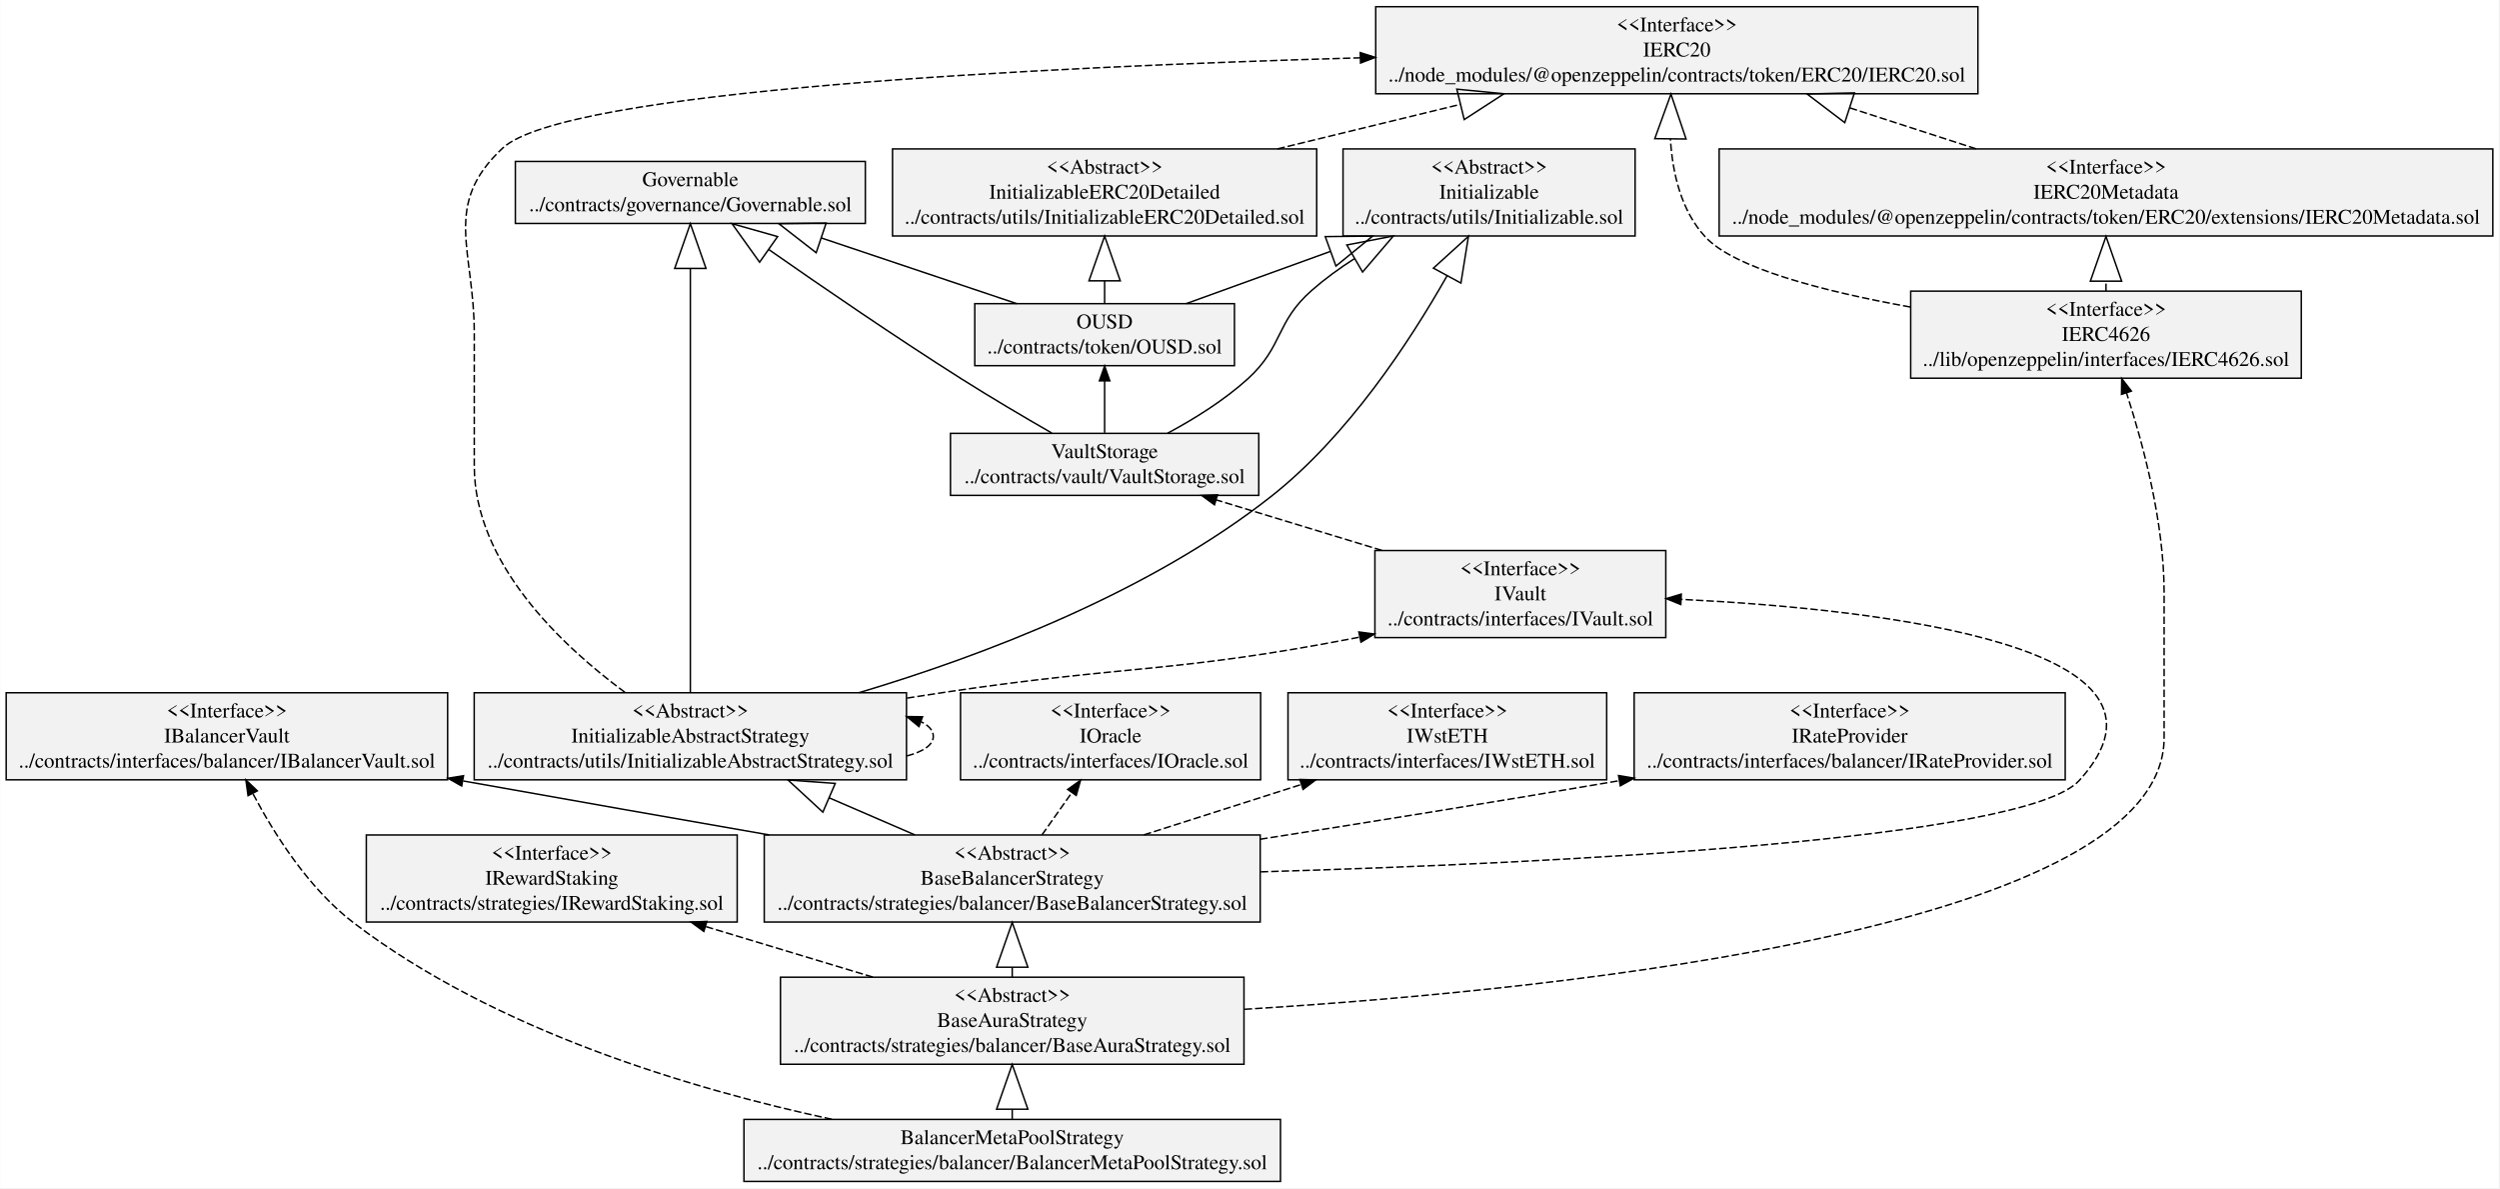
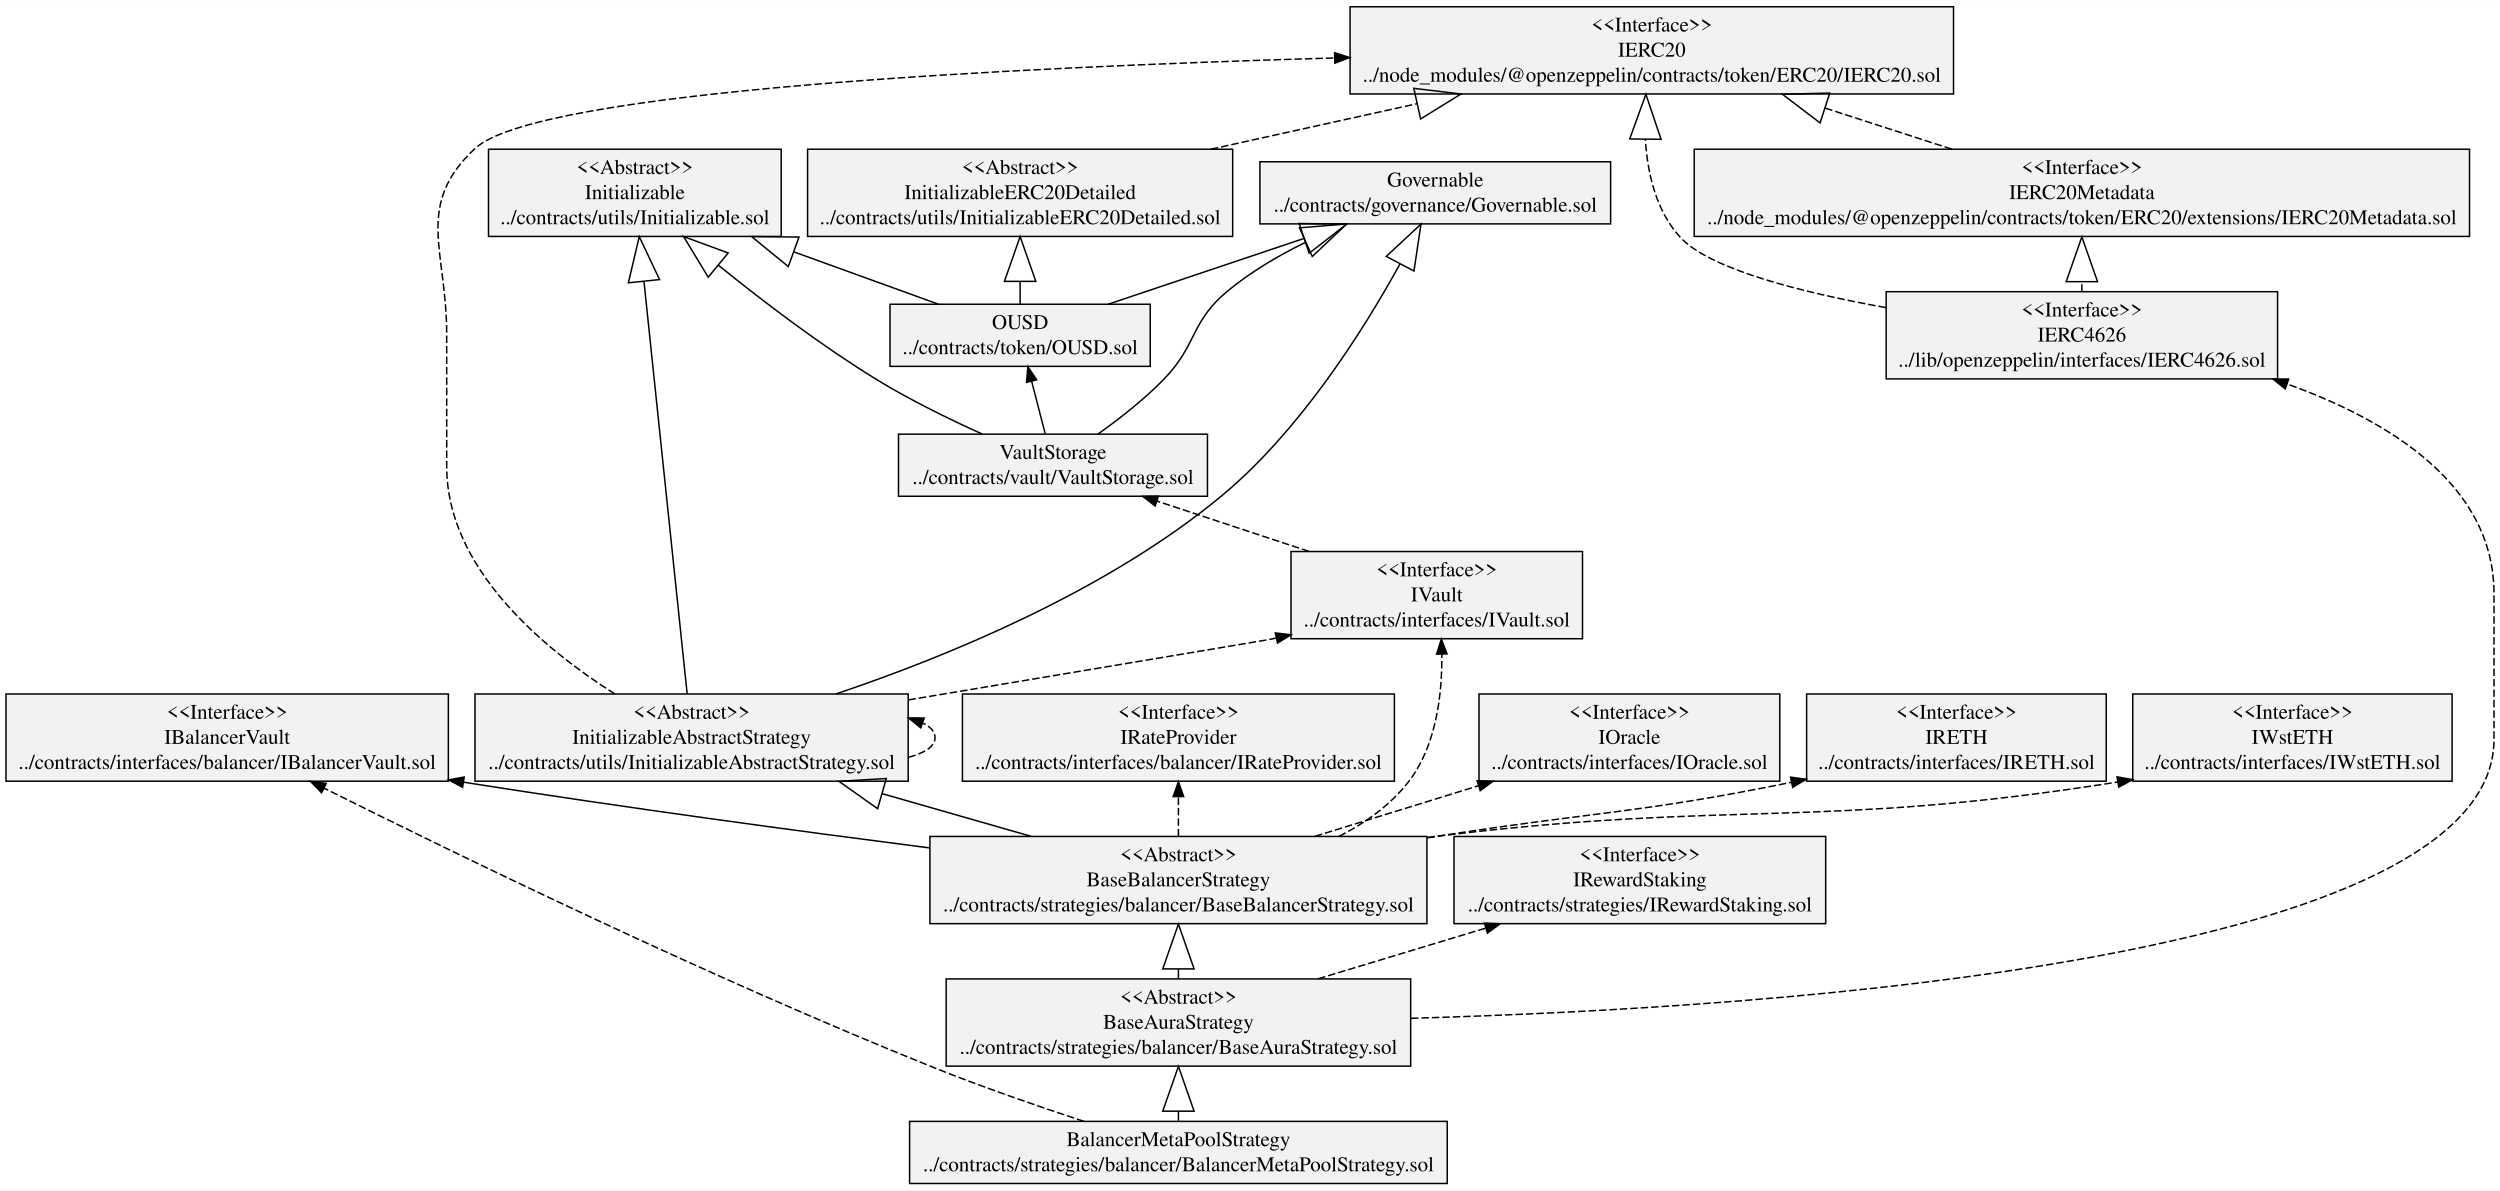
- <svg xmlns="http://www.w3.org/2000/svg" width="1677pt" height="797pt" viewBox="0.00 0.00 1676.72 797.00">
+ <svg xmlns="http://www.w3.org/2000/svg" width="1674pt" height="797pt" viewBox="0.00 0.00 1674.13 797.00">
  <g id="graph0" class="graph" transform="scale(1 1) rotate(0) translate(4 793)">
-     <polygon fill="white" stroke="transparent" points="-4,4 -4,-793 1672.72,-793 1672.72,4 -4,4" />
+     <polygon fill="white" stroke="transparent" points="-4,4 -4,-793 1670.13,-793 1670.13,4 -4,4" />
    <g id="node1" class="node">
-       <polygon fill="#f2f2f2" stroke="black" points="341.7,-643.1 341.7,-684.7 576.56,-684.7 576.56,-643.1 341.7,-643.1" />
-       <text text-anchor="middle" x="459.13" y="-668.1" font-family="Times,serif" font-size="14.00">Governable</text>
-       <text text-anchor="middle" x="459.13" y="-651.3" font-family="Times,serif" font-size="14.00">../contracts/governance/Governable.sol</text>
+       <polygon fill="#f2f2f2" stroke="black" points="839.7,-643.1 839.7,-684.7 1074.56,-684.7 1074.56,-643.1 839.7,-643.1" />
+       <text text-anchor="middle" x="957.13" y="-668.1" font-family="Times,serif" font-size="14.00">Governable</text>
+       <text text-anchor="middle" x="957.13" y="-651.3" font-family="Times,serif" font-size="14.00">../contracts/governance/Governable.sol</text>
    </g>
    <g id="node2" class="node">
-       <polygon fill="#f2f2f2" stroke="black" points="640.42,-269.9 640.42,-328.3 841.83,-328.3 841.83,-269.9 640.42,-269.9" />
-       <text text-anchor="middle" x="741.13" y="-311.7" font-family="Times,serif" font-size="14.00">&lt;&lt;Interface&gt;&gt;</text>
-       <text text-anchor="middle" x="741.13" y="-294.9" font-family="Times,serif" font-size="14.00">IOracle</text>
-       <text text-anchor="middle" x="741.13" y="-278.1" font-family="Times,serif" font-size="14.00">../contracts/interfaces/IOracle.sol</text>
+       <polygon fill="#f2f2f2" stroke="black" points="986.42,-269.9 986.42,-328.3 1187.83,-328.3 1187.83,-269.9 986.42,-269.9" />
+       <text text-anchor="middle" x="1087.13" y="-311.7" font-family="Times,serif" font-size="14.00">&lt;&lt;Interface&gt;&gt;</text>
+       <text text-anchor="middle" x="1087.13" y="-294.9" font-family="Times,serif" font-size="14.00">IOracle</text>
+       <text text-anchor="middle" x="1087.13" y="-278.1" font-family="Times,serif" font-size="14.00">../contracts/interfaces/IOracle.sol</text>
    </g>
    <g id="node3" class="node">
-       <polygon fill="#f2f2f2" stroke="black" points="918.52,-365.3 918.52,-423.7 1113.73,-423.7 1113.73,-365.3 918.52,-365.3" />
-       <text text-anchor="middle" x="1016.13" y="-407.1" font-family="Times,serif" font-size="14.00">&lt;&lt;Interface&gt;&gt;</text>
-       <text text-anchor="middle" x="1016.13" y="-390.3" font-family="Times,serif" font-size="14.00">IVault</text>
-       <text text-anchor="middle" x="1016.13" y="-373.5" font-family="Times,serif" font-size="14.00">../contracts/interfaces/IVault.sol</text>
-     </g>
-     <g id="node15" class="node">
-       <polygon fill="#f2f2f2" stroke="black" points="633.68,-460.7 633.68,-502.3 840.58,-502.3 840.58,-460.7 633.68,-460.7" />
-       <text text-anchor="middle" x="737.13" y="-485.7" font-family="Times,serif" font-size="14.00">VaultStorage</text>
-       <text text-anchor="middle" x="737.13" y="-468.9" font-family="Times,serif" font-size="14.00">../contracts/vault/VaultStorage.sol</text>
+       <polygon fill="#f2f2f2" stroke="black" points="1205.8,-269.9 1205.8,-328.3 1406.46,-328.3 1406.46,-269.9 1205.8,-269.9" />
+       <text text-anchor="middle" x="1306.13" y="-311.7" font-family="Times,serif" font-size="14.00">&lt;&lt;Interface&gt;&gt;</text>
+       <text text-anchor="middle" x="1306.13" y="-294.9" font-family="Times,serif" font-size="14.00">IRETH</text>
+       <text text-anchor="middle" x="1306.13" y="-278.1" font-family="Times,serif" font-size="14.00">../contracts/interfaces/IRETH.sol</text>
+     </g>
+     <g id="node4" class="node">
+       <polygon fill="#f2f2f2" stroke="black" points="860.52,-365.3 860.52,-423.7 1055.73,-423.7 1055.73,-365.3 860.52,-365.3" />
+       <text text-anchor="middle" x="958.13" y="-407.1" font-family="Times,serif" font-size="14.00">&lt;&lt;Interface&gt;&gt;</text>
+       <text text-anchor="middle" x="958.13" y="-390.3" font-family="Times,serif" font-size="14.00">IVault</text>
+       <text text-anchor="middle" x="958.13" y="-373.5" font-family="Times,serif" font-size="14.00">../contracts/interfaces/IVault.sol</text>
+     </g>
+     <g id="node16" class="node">
+       <polygon fill="#f2f2f2" stroke="black" points="597.68,-460.7 597.68,-502.3 804.58,-502.3 804.58,-460.7 597.68,-460.7" />
+       <text text-anchor="middle" x="701.13" y="-485.7" font-family="Times,serif" font-size="14.00">VaultStorage</text>
+       <text text-anchor="middle" x="701.13" y="-468.9" font-family="Times,serif" font-size="14.00">../contracts/vault/VaultStorage.sol</text>
    </g>
    <g id="edge1" class="edge">
-       <path fill="none" stroke="black" stroke-dasharray="5,2" d="M923.22,-423.8C887.15,-434.79 846.39,-447.21 812.23,-457.62" />
-       <polygon fill="black" stroke="black" points="810.86,-454.38 802.31,-460.64 812.9,-461.07 810.86,-454.38" />
-     </g>
-     <g id="node4" class="node">
-       <polygon fill="#f2f2f2" stroke="black" points="860.19,-269.9 860.19,-328.3 1074.06,-328.3 1074.06,-269.9 860.19,-269.9" />
-       <text text-anchor="middle" x="967.13" y="-311.7" font-family="Times,serif" font-size="14.00">&lt;&lt;Interface&gt;&gt;</text>
-       <text text-anchor="middle" x="967.13" y="-294.9" font-family="Times,serif" font-size="14.00">IWstETH</text>
-       <text text-anchor="middle" x="967.13" y="-278.1" font-family="Times,serif" font-size="14.00">../contracts/interfaces/IWstETH.sol</text>
+       <path fill="none" stroke="black" stroke-dasharray="5,2" d="M872.55,-423.8C839.47,-434.75 802.1,-447.11 770.71,-457.49" />
+       <polygon fill="black" stroke="black" points="769.57,-454.18 761.17,-460.64 771.77,-460.82 769.57,-454.18" />
    </g>
    <g id="node5" class="node">
+       <polygon fill="#f2f2f2" stroke="black" points="1424.19,-269.9 1424.19,-328.3 1638.06,-328.3 1638.06,-269.9 1424.19,-269.9" />
+       <text text-anchor="middle" x="1531.13" y="-311.7" font-family="Times,serif" font-size="14.00">&lt;&lt;Interface&gt;&gt;</text>
+       <text text-anchor="middle" x="1531.13" y="-294.9" font-family="Times,serif" font-size="14.00">IWstETH</text>
+       <text text-anchor="middle" x="1531.13" y="-278.1" font-family="Times,serif" font-size="14.00">../contracts/interfaces/IWstETH.sol</text>
+     </g>
+     <g id="node6" class="node">
      <polygon fill="#f2f2f2" stroke="black" points="0,-269.9 0,-328.3 296.25,-328.3 296.25,-269.9 0,-269.9" />
      <text text-anchor="middle" x="148.13" y="-311.7" font-family="Times,serif" font-size="14.00">&lt;&lt;Interface&gt;&gt;</text>
      <text text-anchor="middle" x="148.13" y="-294.9" font-family="Times,serif" font-size="14.00">IBalancerVault</text>
      <text text-anchor="middle" x="148.13" y="-278.1" font-family="Times,serif" font-size="14.00">../contracts/interfaces/balancer/IBalancerVault.sol</text>
    </g>
-     <g id="node6" class="node">
-       <polygon fill="#f2f2f2" stroke="black" points="1092.49,-269.9 1092.49,-328.3 1381.76,-328.3 1381.76,-269.9 1092.49,-269.9" />
-       <text text-anchor="middle" x="1237.13" y="-311.7" font-family="Times,serif" font-size="14.00">&lt;&lt;Interface&gt;&gt;</text>
-       <text text-anchor="middle" x="1237.13" y="-294.9" font-family="Times,serif" font-size="14.00">IRateProvider</text>
-       <text text-anchor="middle" x="1237.13" y="-278.1" font-family="Times,serif" font-size="14.00">../contracts/interfaces/balancer/IRateProvider.sol</text>
-     </g>
    <g id="node7" class="node">
-       <polygon fill="#f2f2f2" stroke="black" points="241.68,-174.5 241.68,-232.9 490.57,-232.9 490.57,-174.5 241.68,-174.5" />
-       <text text-anchor="middle" x="366.13" y="-216.3" font-family="Times,serif" font-size="14.00">&lt;&lt;Interface&gt;&gt;</text>
-       <text text-anchor="middle" x="366.13" y="-199.5" font-family="Times,serif" font-size="14.00">IRewardStaking</text>
-       <text text-anchor="middle" x="366.13" y="-182.7" font-family="Times,serif" font-size="14.00">../contracts/strategies/IRewardStaking.sol</text>
+       <polygon fill="#f2f2f2" stroke="black" points="640.49,-269.9 640.49,-328.3 929.76,-328.3 929.76,-269.9 640.49,-269.9" />
+       <text text-anchor="middle" x="785.13" y="-311.7" font-family="Times,serif" font-size="14.00">&lt;&lt;Interface&gt;&gt;</text>
+       <text text-anchor="middle" x="785.13" y="-294.9" font-family="Times,serif" font-size="14.00">IRateProvider</text>
+       <text text-anchor="middle" x="785.13" y="-278.1" font-family="Times,serif" font-size="14.00">../contracts/interfaces/balancer/IRateProvider.sol</text>
    </g>
    <g id="node8" class="node">
-       <polygon fill="#f2f2f2" stroke="black" points="495.1,-0.5 495.1,-42.1 855.15,-42.1 855.15,-0.5 495.1,-0.5" />
-       <text text-anchor="middle" x="675.13" y="-25.5" font-family="Times,serif" font-size="14.00">BalancerMetaPoolStrategy</text>
-       <text text-anchor="middle" x="675.13" y="-8.7" font-family="Times,serif" font-size="14.00">../contracts/strategies/balancer/BalancerMetaPoolStrategy.sol</text>
+       <polygon fill="#f2f2f2" stroke="black" points="969.68,-174.5 969.68,-232.9 1218.57,-232.9 1218.57,-174.5 969.68,-174.5" />
+       <text text-anchor="middle" x="1094.13" y="-216.3" font-family="Times,serif" font-size="14.00">&lt;&lt;Interface&gt;&gt;</text>
+       <text text-anchor="middle" x="1094.13" y="-199.5" font-family="Times,serif" font-size="14.00">IRewardStaking</text>
+       <text text-anchor="middle" x="1094.13" y="-182.7" font-family="Times,serif" font-size="14.00">../contracts/strategies/IRewardStaking.sol</text>
+     </g>
+     <g id="node9" class="node">
+       <polygon fill="#f2f2f2" stroke="black" points="605.1,-0.5 605.1,-42.1 965.15,-42.1 965.15,-0.5 605.1,-0.5" />
+       <text text-anchor="middle" x="785.13" y="-25.5" font-family="Times,serif" font-size="14.00">BalancerMetaPoolStrategy</text>
+       <text text-anchor="middle" x="785.13" y="-8.7" font-family="Times,serif" font-size="14.00">../contracts/strategies/balancer/BalancerMetaPoolStrategy.sol</text>
    </g>
    <g id="edge3" class="edge">
-       <path fill="none" stroke="black" stroke-dasharray="5,2" d="M554.09,-42.19C459.21,-62.57 327.84,-101.86 233.13,-174 203.17,-196.82 179.99,-233.31 165.46,-260.82" />
-       <polygon fill="black" stroke="black" points="162.32,-259.28 160.87,-269.78 168.55,-262.48 162.32,-259.28" />
-     </g>
-     <g id="node9" class="node">
-       <polygon fill="#f2f2f2" stroke="black" points="519.6,-79.1 519.6,-137.5 830.66,-137.5 830.66,-79.1 519.6,-79.1" />
-       <text text-anchor="middle" x="675.13" y="-120.9" font-family="Times,serif" font-size="14.00">&lt;&lt;Abstract&gt;&gt;</text>
-       <text text-anchor="middle" x="675.13" y="-104.1" font-family="Times,serif" font-size="14.00">BaseAuraStrategy</text>
-       <text text-anchor="middle" x="675.13" y="-87.3" font-family="Times,serif" font-size="14.00">../contracts/strategies/balancer/BaseAuraStrategy.sol</text>
+       <path fill="none" stroke="black" stroke-dasharray="5,2" d="M721.87,-42.13C690.91,-52.28 653.27,-65.28 620.13,-78.6 471.77,-138.21 303.03,-220.27 212.94,-265.27" />
+       <polygon fill="black" stroke="black" points="211.32,-262.17 203.94,-269.78 214.45,-268.43 211.32,-262.17" />
+     </g>
+     <g id="node10" class="node">
+       <polygon fill="#f2f2f2" stroke="black" points="629.6,-79.1 629.6,-137.5 940.66,-137.5 940.66,-79.1 629.6,-79.1" />
+       <text text-anchor="middle" x="785.13" y="-120.9" font-family="Times,serif" font-size="14.00">&lt;&lt;Abstract&gt;&gt;</text>
+       <text text-anchor="middle" x="785.13" y="-104.1" font-family="Times,serif" font-size="14.00">BaseAuraStrategy</text>
+       <text text-anchor="middle" x="785.13" y="-87.3" font-family="Times,serif" font-size="14.00">../contracts/strategies/balancer/BaseAuraStrategy.sol</text>
    </g>
    <g id="edge2" class="edge">
-       <path fill="none" stroke="black" d="M675.13,-42.44C675.13,-44.49 675.13,-46.63 675.13,-48.83" />
-       <polygon fill="none" stroke="black" points="664.63,-48.94 675.13,-78.94 685.63,-48.94 664.63,-48.94" />
+       <path fill="none" stroke="black" d="M785.13,-42.44C785.13,-44.49 785.13,-46.63 785.13,-48.83" />
+       <polygon fill="none" stroke="black" points="774.63,-48.94 785.13,-78.94 795.63,-48.94 774.63,-48.94" />
    </g>
    <g id="edge6" class="edge">
-       <path fill="none" stroke="black" stroke-dasharray="5,2" d="M581.58,-137.58C546.11,-148.3 505.54,-160.56 469.25,-171.53" />
-       <polygon fill="black" stroke="black" points="468.18,-168.2 459.62,-174.44 470.21,-174.9 468.18,-168.2" />
-     </g>
-     <g id="node10" class="node">
-       <polygon fill="#f2f2f2" stroke="black" points="508.72,-174.5 508.72,-232.9 841.54,-232.9 841.54,-174.5 508.72,-174.5" />
-       <text text-anchor="middle" x="675.13" y="-216.3" font-family="Times,serif" font-size="14.00">&lt;&lt;Abstract&gt;&gt;</text>
-       <text text-anchor="middle" x="675.13" y="-199.5" font-family="Times,serif" font-size="14.00">BaseBalancerStrategy</text>
-       <text text-anchor="middle" x="675.13" y="-182.7" font-family="Times,serif" font-size="14.00">../contracts/strategies/balancer/BaseBalancerStrategy.sol</text>
+       <path fill="none" stroke="black" stroke-dasharray="5,2" d="M878.68,-137.58C914.14,-148.3 954.71,-160.56 991.01,-171.53" />
+       <polygon fill="black" stroke="black" points="990.04,-174.9 1000.63,-174.44 992.07,-168.2 990.04,-174.9" />
+     </g>
+     <g id="node11" class="node">
+       <polygon fill="#f2f2f2" stroke="black" points="618.72,-174.5 618.72,-232.9 951.54,-232.9 951.54,-174.5 618.72,-174.5" />
+       <text text-anchor="middle" x="785.13" y="-216.3" font-family="Times,serif" font-size="14.00">&lt;&lt;Abstract&gt;&gt;</text>
+       <text text-anchor="middle" x="785.13" y="-199.5" font-family="Times,serif" font-size="14.00">BaseBalancerStrategy</text>
+       <text text-anchor="middle" x="785.13" y="-182.7" font-family="Times,serif" font-size="14.00">../contracts/strategies/balancer/BaseBalancerStrategy.sol</text>
    </g>
    <g id="edge4" class="edge">
-       <path fill="none" stroke="black" d="M675.13,-137.58C675.13,-139.66 675.13,-141.8 675.13,-143.98" />
-       <polygon fill="none" stroke="black" points="664.63,-144.2 675.13,-174.2 685.63,-144.2 664.63,-144.2" />
-     </g>
-     <g id="node16" class="node">
-       <polygon fill="#f2f2f2" stroke="black" points="1278.07,-539.3 1278.07,-597.7 1540.18,-597.7 1540.18,-539.3 1278.07,-539.3" />
-       <text text-anchor="middle" x="1409.13" y="-581.1" font-family="Times,serif" font-size="14.00">&lt;&lt;Interface&gt;&gt;</text>
-       <text text-anchor="middle" x="1409.13" y="-564.3" font-family="Times,serif" font-size="14.00">IERC4626</text>
-       <text text-anchor="middle" x="1409.13" y="-547.5" font-family="Times,serif" font-size="14.00">../lib/openzeppelin/interfaces/IERC4626.sol</text>
+       <path fill="none" stroke="black" d="M785.13,-137.58C785.13,-139.66 785.13,-141.8 785.13,-143.98" />
+       <polygon fill="none" stroke="black" points="774.63,-144.2 785.13,-174.2 795.63,-144.2 774.63,-144.2" />
+     </g>
+     <g id="node17" class="node">
+       <polygon fill="#f2f2f2" stroke="black" points="1259.07,-539.3 1259.07,-597.7 1521.18,-597.7 1521.18,-539.3 1259.07,-539.3" />
+       <text text-anchor="middle" x="1390.13" y="-581.1" font-family="Times,serif" font-size="14.00">&lt;&lt;Interface&gt;&gt;</text>
+       <text text-anchor="middle" x="1390.13" y="-564.3" font-family="Times,serif" font-size="14.00">IERC4626</text>
+       <text text-anchor="middle" x="1390.13" y="-547.5" font-family="Times,serif" font-size="14.00">../lib/openzeppelin/interfaces/IERC4626.sol</text>
    </g>
    <g id="edge5" class="edge">
-       <path fill="none" stroke="black" stroke-dasharray="5,2" d="M831.09,-115.97C1056.89,-129.94 1448.13,-172.3 1448.13,-298.1 1448.13,-298.1 1448.13,-298.1 1448.13,-395.5 1448.13,-442.46 1434.13,-494.88 1422.91,-529.37" />
-       <polygon fill="black" stroke="black" points="1419.53,-528.44 1419.68,-539.04 1426.17,-530.66 1419.53,-528.44" />
+       <path fill="none" stroke="black" stroke-dasharray="5,2" d="M940.86,-111.13C1193.84,-118.36 1666.13,-151.5 1666.13,-298.1 1666.13,-298.1 1666.13,-298.1 1666.13,-395.5 1666.13,-467.89 1596.89,-510.92 1527.77,-535.83" />
+       <polygon fill="black" stroke="black" points="1526.32,-532.63 1518.03,-539.23 1528.62,-539.24 1526.32,-532.63" />
+     </g>
+     <g id="edge11" class="edge">
+       <path fill="none" stroke="black" stroke-dasharray="5,2" d="M876.56,-232.98C911.07,-243.65 950.53,-255.85 985.89,-266.79" />
+       <polygon fill="black" stroke="black" points="985.16,-270.23 995.75,-269.84 987.23,-263.54 985.16,-270.23" />
+     </g>
+     <g id="edge12" class="edge">
+       <path fill="none" stroke="black" stroke-dasharray="5,2" d="M951.87,-231.94C954.98,-232.43 958.07,-232.92 961.13,-233.4 1062.76,-249.44 1091.51,-247.97 1195.58,-269.15" />
+       <polygon fill="black" stroke="black" points="1195.05,-272.62 1205.55,-271.2 1196.46,-265.76 1195.05,-272.62" />
    </g>
    <g id="edge10" class="edge">
-       <path fill="none" stroke="black" stroke-dasharray="5,2" d="M695.11,-232.98C701.38,-241.86 708.4,-251.79 715.04,-261.18" />
-       <polygon fill="black" stroke="black" points="712.36,-263.45 720.99,-269.6 718.07,-259.41 712.36,-263.45" />
+       <path fill="none" stroke="black" stroke-dasharray="5,2" d="M892.68,-232.97C910.45,-242 927,-253.85 939.13,-269.4 957.89,-293.45 961.81,-328.28 961.52,-354.93" />
+       <polygon fill="black" stroke="black" points="958.02,-354.96 961.2,-365.06 965.01,-355.18 958.02,-354.96" />
+     </g>
+     <g id="edge13" class="edge">
+       <path fill="none" stroke="black" stroke-dasharray="5,2" d="M951.83,-232.24C954.95,-232.64 958.05,-233.03 961.13,-233.4 1158.83,-257.32 1213.57,-237.64 1414.15,-269.35" />
+       <polygon fill="black" stroke="black" points="1413.7,-272.82 1424.13,-270.95 1414.81,-265.91 1413.7,-272.82" />
+     </g>
+     <g id="edge8" class="edge">
+       <path fill="none" stroke="black" d="M618.52,-225.21C528.75,-236.73 415.87,-251.98 306.34,-269.23" />
+       <polygon fill="black" stroke="black" points="305.76,-265.78 296.43,-270.8 306.85,-272.69 305.76,-265.78" />
    </g>
    <g id="edge9" class="edge">
-       <path fill="none" stroke="black" stroke-dasharray="5,2" d="M841.93,-208.16C1041.89,-214.08 1354.79,-229.64 1391.13,-269.4 1473.09,-359.1 1261.94,-384.08 1124.17,-390.96" />
-       <polygon fill="black" stroke="black" points="1123.79,-387.48 1113.97,-391.45 1124.12,-394.47 1123.79,-387.48" />
-     </g>
-     <g id="edge12" class="edge">
-       <path fill="none" stroke="black" stroke-dasharray="5,2" d="M763.53,-232.98C796.9,-243.65 835.05,-255.85 869.24,-266.79" />
-       <polygon fill="black" stroke="black" points="868.18,-270.13 878.77,-269.84 870.31,-263.46 868.18,-270.13" />
-     </g>
-     <g id="edge8" class="edge">
-       <path fill="none" stroke="black" d="M512.07,-232.93C450.49,-243.67 379.54,-256.11 306.74,-269.12" />
-       <polygon fill="black" stroke="black" points="305.68,-265.75 296.45,-270.95 306.91,-272.64 305.68,-265.75" />
-     </g>
-     <g id="edge11" class="edge">
-       <path fill="none" stroke="black" stroke-dasharray="5,2" d="M841.55,-230.05C912.84,-241.17 997.27,-254.68 1082.6,-269.32" />
-       <polygon fill="black" stroke="black" points="1082.02,-272.78 1092.47,-271.02 1083.2,-265.88 1082.02,-272.78" />
-     </g>
-     <g id="node13" class="node">
+       <path fill="none" stroke="black" stroke-dasharray="5,2" d="M785.13,-232.98C785.13,-241.31 785.13,-250.58 785.13,-259.45" />
+       <polygon fill="black" stroke="black" points="781.63,-259.6 785.13,-269.6 788.63,-259.6 781.63,-259.6" />
+     </g>
+     <g id="node14" class="node">
      <polygon fill="#f2f2f2" stroke="black" points="314.08,-269.9 314.08,-328.3 604.17,-328.3 604.17,-269.9 314.08,-269.9" />
      <text text-anchor="middle" x="459.13" y="-311.7" font-family="Times,serif" font-size="14.00">&lt;&lt;Abstract&gt;&gt;</text>
      <text text-anchor="middle" x="459.13" y="-294.9" font-family="Times,serif" font-size="14.00">InitializableAbstractStrategy</text>
      <text text-anchor="middle" x="459.13" y="-278.1" font-family="Times,serif" font-size="14.00">../contracts/utils/InitializableAbstractStrategy.sol</text>
    </g>
    <g id="edge7" class="edge">
-       <path fill="none" stroke="black" d="M609.73,-232.98C591.63,-240.8 571.62,-249.46 552.27,-257.83" />
-       <polygon fill="none" stroke="black" points="548.04,-248.21 524.67,-269.76 556.37,-267.49 548.04,-248.21" />
-     </g>
-     <g id="node11" class="node">
-       <polygon fill="#f2f2f2" stroke="black" points="650,-547.7 650,-589.3 824.26,-589.3 824.26,-547.7 650,-547.7" />
-       <text text-anchor="middle" x="737.13" y="-572.7" font-family="Times,serif" font-size="14.00">OUSD</text>
-       <text text-anchor="middle" x="737.13" y="-555.9" font-family="Times,serif" font-size="14.00">../contracts/token/OUSD.sol</text>
+       <path fill="none" stroke="black" d="M686.43,-232.98C655.06,-241.96 619.92,-252.03 586.81,-261.52" />
+       <polygon fill="none" stroke="black" points="583.72,-251.48 557.77,-269.84 589.5,-271.67 583.72,-251.48" />
+     </g>
+     <g id="node12" class="node">
+       <polygon fill="#f2f2f2" stroke="black" points="592,-547.7 592,-589.3 766.26,-589.3 766.26,-547.7 592,-547.7" />
+       <text text-anchor="middle" x="679.13" y="-572.7" font-family="Times,serif" font-size="14.00">OUSD</text>
+       <text text-anchor="middle" x="679.13" y="-555.9" font-family="Times,serif" font-size="14.00">../contracts/token/OUSD.sol</text>
+     </g>
+     <g id="edge16" class="edge">
+       <path fill="none" stroke="black" d="M738.08,-589.31C776.19,-602.11 826.48,-619.01 869.26,-633.38" />
+       <polygon fill="none" stroke="black" points="865.99,-643.36 897.78,-642.96 872.68,-623.45 865.99,-643.36" />
+     </g>
+     <g id="node13" class="node">
+       <polygon fill="#f2f2f2" stroke="black" points="323.12,-634.7 323.12,-693.1 519.13,-693.1 519.13,-634.7 323.12,-634.7" />
+       <text text-anchor="middle" x="421.13" y="-676.5" font-family="Times,serif" font-size="14.00">&lt;&lt;Abstract&gt;&gt;</text>
+       <text text-anchor="middle" x="421.13" y="-659.7" font-family="Times,serif" font-size="14.00">Initializable</text>
+       <text text-anchor="middle" x="421.13" y="-642.9" font-family="Times,serif" font-size="14.00">../contracts/utils/Initializable.sol</text>
+     </g>
+     <g id="edge14" class="edge">
+       <path fill="none" stroke="black" d="M624.41,-589.31C596.2,-599.52 560.79,-612.34 527.47,-624.4" />
+       <polygon fill="none" stroke="black" points="523.89,-614.53 499.26,-634.62 531.04,-634.28 523.89,-614.53" />
+     </g>
+     <g id="node15" class="node">
+       <polygon fill="#f2f2f2" stroke="black" points="536.8,-634.7 536.8,-693.1 821.46,-693.1 821.46,-634.7 536.8,-634.7" />
+       <text text-anchor="middle" x="679.13" y="-676.5" font-family="Times,serif" font-size="14.00">&lt;&lt;Abstract&gt;&gt;</text>
+       <text text-anchor="middle" x="679.13" y="-659.7" font-family="Times,serif" font-size="14.00">InitializableERC20Detailed</text>
+       <text text-anchor="middle" x="679.13" y="-642.9" font-family="Times,serif" font-size="14.00">../contracts/utils/InitializableERC20Detailed.sol</text>
    </g>
    <g id="edge15" class="edge">
-       <path fill="none" stroke="black" d="M678.17,-589.31C640.06,-602.11 589.77,-619.01 546.99,-633.38" />
-       <polygon fill="none" stroke="black" points="543.57,-623.45 518.48,-642.96 550.26,-643.36 543.57,-623.45" />
-     </g>
-     <g id="node12" class="node">
-       <polygon fill="#f2f2f2" stroke="black" points="897.12,-634.7 897.12,-693.1 1093.13,-693.1 1093.13,-634.7 897.12,-634.7" />
-       <text text-anchor="middle" x="995.13" y="-676.5" font-family="Times,serif" font-size="14.00">&lt;&lt;Abstract&gt;&gt;</text>
-       <text text-anchor="middle" x="995.13" y="-659.7" font-family="Times,serif" font-size="14.00">Initializable</text>
-       <text text-anchor="middle" x="995.13" y="-642.9" font-family="Times,serif" font-size="14.00">../contracts/utils/Initializable.sol</text>
-     </g>
-     <g id="edge13" class="edge">
-       <path fill="none" stroke="black" d="M791.84,-589.31C820.06,-599.52 855.46,-612.34 888.79,-624.4" />
-       <polygon fill="none" stroke="black" points="885.21,-634.28 917,-634.62 892.36,-614.53 885.21,-634.28" />
-     </g>
-     <g id="node14" class="node">
-       <polygon fill="#f2f2f2" stroke="black" points="594.8,-634.7 594.8,-693.1 879.46,-693.1 879.46,-634.7 594.8,-634.7" />
-       <text text-anchor="middle" x="737.13" y="-676.5" font-family="Times,serif" font-size="14.00">&lt;&lt;Abstract&gt;&gt;</text>
-       <text text-anchor="middle" x="737.13" y="-659.7" font-family="Times,serif" font-size="14.00">InitializableERC20Detailed</text>
-       <text text-anchor="middle" x="737.13" y="-642.9" font-family="Times,serif" font-size="14.00">../contracts/utils/InitializableERC20Detailed.sol</text>
-     </g>
-     <g id="edge14" class="edge">
-       <path fill="none" stroke="black" d="M737.13,-589.31C737.13,-593.94 737.13,-599.11 737.13,-604.49" />
-       <polygon fill="none" stroke="black" points="726.63,-604.62 737.13,-634.62 747.63,-604.62 726.63,-604.62" />
+       <path fill="none" stroke="black" d="M679.13,-589.31C679.13,-593.94 679.13,-599.11 679.13,-604.49" />
+       <polygon fill="none" stroke="black" points="668.63,-604.62 679.13,-634.62 689.63,-604.62 668.63,-604.62" />
+     </g>
+     <g id="edge18" class="edge">
+       <path fill="none" stroke="black" d="M555.77,-328.31C631.58,-353.88 736.72,-397.27 813.13,-460.2 866.05,-503.78 908.73,-571.3 933.51,-616.29" />
+       <polygon fill="none" stroke="black" points="924.29,-621.32 947.56,-642.97 942.87,-611.54 924.29,-621.32" />
+     </g>
+     <g id="edge21" class="edge">
+       <path fill="none" stroke="black" stroke-dasharray="5,2" d="M604.35,-324.34C713.51,-342.57 844.57,-364.47 846.13,-364.8 847.6,-365.11 849.08,-365.43 850.57,-365.75" />
+       <polygon fill="black" stroke="black" points="849.99,-369.21 860.51,-367.96 851.51,-362.37 849.99,-369.21" />
    </g>
    <g id="edge17" class="edge">
-       <path fill="none" stroke="black" d="M459.13,-328.57C459.13,-389.99 459.13,-535.62 459.13,-612.83" />
-       <polygon fill="none" stroke="black" points="448.63,-612.94 459.13,-642.94 469.63,-612.94 448.63,-612.94" />
-     </g>
-     <g id="edge20" class="edge">
-       <path fill="none" stroke="black" stroke-dasharray="5,2" d="M604.52,-324.72C613.52,-326.13 622.44,-327.5 631.13,-328.8 752.17,-346.87 783.97,-341.57 904.13,-364.8 905.43,-365.05 906.74,-365.31 908.06,-365.57" />
-       <polygon fill="black" stroke="black" points="907.74,-369.08 918.24,-367.7 909.17,-362.23 907.74,-369.08" />
-     </g>
-     <g id="edge16" class="edge">
-       <path fill="none" stroke="black" d="M572.42,-328.38C655.29,-353.15 767.11,-395.48 849.13,-460.2 900.1,-500.42 941.38,-562.92 966.88,-607.89" />
-       <polygon fill="none" stroke="black" points="957.77,-613.12 981.3,-634.49 976.24,-603.11 957.77,-613.12" />
-     </g>
-     <g id="edge18" class="edge">
+       <path fill="none" stroke="black" d="M456.14,-328.57C449.94,-387.84 435.51,-525.55 427.24,-604.5" />
+       <polygon fill="none" stroke="black" points="416.78,-603.63 424.09,-634.56 437.66,-605.82 416.78,-603.63" />
+     </g>
+     <g id="edge19" class="edge">
      <path fill="none" stroke="black" stroke-dasharray="5,2" d="M604.34,-285.88C615.38,-288.82 622.17,-293.22 622.17,-299.1 622.17,-302.96 619.25,-306.18 614.12,-308.77" />
      <polygon fill="black" stroke="black" points="612.54,-305.62 604.34,-312.32 614.93,-312.2 612.54,-305.62" />
    </g>
-     <g id="node17" class="node">
-       <polygon fill="#f2f2f2" stroke="black" points="919.07,-730.1 919.07,-788.5 1323.18,-788.5 1323.18,-730.1 919.07,-730.1" />
-       <text text-anchor="middle" x="1121.13" y="-771.9" font-family="Times,serif" font-size="14.00">&lt;&lt;Interface&gt;&gt;</text>
-       <text text-anchor="middle" x="1121.13" y="-755.1" font-family="Times,serif" font-size="14.00">IERC20</text>
-       <text text-anchor="middle" x="1121.13" y="-738.3" font-family="Times,serif" font-size="14.00">../node_modules/@openzeppelin/contracts/token/ERC20/IERC20.sol</text>
-     </g>
-     <g id="edge19" class="edge">
-       <path fill="none" stroke="black" stroke-dasharray="5,2" d="M415.23,-328.58C372.55,-360.12 314.13,-415.2 314.13,-480.5 314.13,-480.5 314.13,-480.5 314.13,-569.5 314.13,-625.3 292.31,-655.55 333.13,-693.6 374.53,-732.2 689.79,-747.92 908.76,-754.22" />
-       <polygon fill="black" stroke="black" points="908.69,-757.72 918.79,-754.5 908.89,-750.72 908.69,-757.72" />
-     </g>
-     <g id="edge21" class="edge">
-       <path fill="none" stroke="black" stroke-dasharray="5,2" d="M853.12,-693.11C891.76,-702.51 935.29,-713.1 975.86,-722.97" />
-       <polygon fill="none" stroke="black" points="973.49,-733.2 1005.12,-730.08 978.45,-712.79 973.49,-733.2" />
+     <g id="node18" class="node">
+       <polygon fill="#f2f2f2" stroke="black" points="900.07,-730.1 900.07,-788.5 1304.18,-788.5 1304.18,-730.1 900.07,-730.1" />
+       <text text-anchor="middle" x="1102.13" y="-771.9" font-family="Times,serif" font-size="14.00">&lt;&lt;Interface&gt;&gt;</text>
+       <text text-anchor="middle" x="1102.13" y="-755.1" font-family="Times,serif" font-size="14.00">IERC20</text>
+       <text text-anchor="middle" x="1102.13" y="-738.3" font-family="Times,serif" font-size="14.00">../node_modules/@openzeppelin/contracts/token/ERC20/IERC20.sol</text>
+     </g>
+     <g id="edge20" class="edge">
+       <path fill="none" stroke="black" stroke-dasharray="5,2" d="M407.69,-328.32C359.59,-358.9 295.13,-412.57 295.13,-480.5 295.13,-480.5 295.13,-480.5 295.13,-569.5 295.13,-625.3 273.31,-655.55 314.13,-693.6 355.53,-732.2 670.79,-747.92 889.76,-754.22" />
+       <polygon fill="black" stroke="black" points="889.69,-757.72 899.79,-754.5 889.89,-750.72 889.69,-757.72" />
+     </g>
+     <g id="edge22" class="edge">
+       <path fill="none" stroke="black" stroke-dasharray="5,2" d="M806.9,-693.11C850.39,-702.72 899.52,-713.56 945.04,-723.61" />
+       <polygon fill="none" stroke="black" points="942.78,-733.87 974.33,-730.08 947.3,-713.36 942.78,-733.87" />
+     </g>
+     <g id="edge24" class="edge">
+       <path fill="none" stroke="black" d="M731.21,-502.32C745.34,-512.37 761.93,-525.29 775.13,-538.8 797.9,-562.12 792.99,-577.46 818.13,-598.2 833.58,-610.95 851.96,-621.8 870.21,-630.75" />
+       <polygon fill="none" stroke="black" points="866.2,-640.46 897.87,-643.09 874.75,-621.28 866.2,-640.46" />
+     </g>
+     <g id="edge25" class="edge">
+       <path fill="none" stroke="black" d="M695.91,-502.64C693.2,-513.12 689.83,-526.14 686.83,-537.75" />
+       <polygon fill="black" stroke="black" points="683.42,-536.94 684.3,-547.5 690.2,-538.7 683.42,-536.94" />
    </g>
    <g id="edge23" class="edge">
-       <path fill="none" stroke="black" d="M701.67,-502.52C683.41,-513.03 660.88,-526.29 641.13,-538.8 596.84,-566.84 547.8,-600.43 511.8,-625.59" />
-       <polygon fill="none" stroke="black" points="505.6,-617.11 487.1,-642.95 517.68,-634.29 505.6,-617.11" />
-     </g>
-     <g id="edge24" class="edge">
-       <path fill="none" stroke="black" d="M737.13,-502.64C737.13,-513.02 737.13,-525.88 737.13,-537.4" />
-       <polygon fill="black" stroke="black" points="733.63,-537.5 737.13,-547.5 740.63,-537.5 733.63,-537.5" />
-     </g>
-     <g id="edge22" class="edge">
-       <path fill="none" stroke="black" d="M779.35,-502.35C797.09,-511.88 817.25,-524.38 833.13,-538.8 857.25,-560.71 851.65,-576.68 876.13,-598.2 884.84,-605.86 894.61,-612.97 904.71,-619.45" />
-       <polygon fill="none" stroke="black" points="899.67,-628.67 930.89,-634.68 910.24,-610.52 899.67,-628.67" />
-     </g>
-     <g id="edge25" class="edge">
-       <path fill="none" stroke="black" stroke-dasharray="5,2" d="M1277.81,-587.05C1219.45,-597.57 1159.55,-613.07 1140.13,-634.2 1124.09,-651.65 1118.24,-676.67 1116.83,-699.68" />
-       <polygon fill="none" stroke="black" points="1106.33,-699.99 1117.18,-729.87 1127.33,-699.75 1106.33,-699.99" />
-     </g>
-     <g id="node18" class="node">
-       <polygon fill="#f2f2f2" stroke="black" points="1149.53,-634.7 1149.53,-693.1 1668.72,-693.1 1668.72,-634.7 1149.53,-634.7" />
-       <text text-anchor="middle" x="1409.13" y="-676.5" font-family="Times,serif" font-size="14.00">&lt;&lt;Interface&gt;&gt;</text>
-       <text text-anchor="middle" x="1409.13" y="-659.7" font-family="Times,serif" font-size="14.00">IERC20Metadata</text>
-       <text text-anchor="middle" x="1409.13" y="-642.9" font-family="Times,serif" font-size="14.00">../node_modules/@openzeppelin/contracts/token/ERC20/extensions/IERC20Metadata.sol</text>
+       <path fill="none" stroke="black" d="M653.71,-502.39C631.69,-512.31 605.48,-525.11 583.13,-538.8 546.07,-561.49 507.33,-590.93 477.03,-615.44" />
+       <polygon fill="none" stroke="black" points="470.25,-607.42 453.79,-634.61 483.61,-623.62 470.25,-607.42" />
    </g>
    <g id="edge26" class="edge">
-       <path fill="none" stroke="black" stroke-dasharray="5,2" d="M1409.13,-597.78C1409.13,-599.86 1409.13,-602 1409.13,-604.18" />
-       <polygon fill="none" stroke="black" points="1398.63,-604.4 1409.13,-634.4 1419.63,-604.4 1398.63,-604.4" />
+       <path fill="none" stroke="black" stroke-dasharray="5,2" d="M1258.81,-587.05C1200.45,-597.57 1140.55,-613.07 1121.13,-634.2 1105.09,-651.65 1099.24,-676.67 1097.83,-699.68" />
+       <polygon fill="none" stroke="black" points="1087.33,-699.99 1098.18,-729.87 1108.33,-699.75 1087.33,-699.99" />
+     </g>
+     <g id="node19" class="node">
+       <polygon fill="#f2f2f2" stroke="black" points="1130.53,-634.7 1130.53,-693.1 1649.72,-693.1 1649.72,-634.7 1130.53,-634.7" />
+       <text text-anchor="middle" x="1390.13" y="-676.5" font-family="Times,serif" font-size="14.00">&lt;&lt;Interface&gt;&gt;</text>
+       <text text-anchor="middle" x="1390.13" y="-659.7" font-family="Times,serif" font-size="14.00">IERC20Metadata</text>
+       <text text-anchor="middle" x="1390.13" y="-642.9" font-family="Times,serif" font-size="14.00">../node_modules/@openzeppelin/contracts/token/ERC20/extensions/IERC20Metadata.sol</text>
    </g>
    <g id="edge27" class="edge">
-       <path fill="none" stroke="black" stroke-dasharray="5,2" d="M1321.94,-693.18C1295.27,-701.82 1265.51,-711.47 1237.24,-720.64" />
-       <polygon fill="none" stroke="black" points="1233.82,-710.72 1208.52,-729.96 1240.29,-730.69 1233.82,-710.72" />
+       <path fill="none" stroke="black" stroke-dasharray="5,2" d="M1390.13,-597.78C1390.13,-599.86 1390.13,-602 1390.13,-604.18" />
+       <polygon fill="none" stroke="black" points="1379.63,-604.4 1390.13,-634.4 1400.63,-604.4 1379.63,-604.4" />
+     </g>
+     <g id="edge28" class="edge">
+       <path fill="none" stroke="black" stroke-dasharray="5,2" d="M1302.94,-693.18C1276.27,-701.82 1246.51,-711.47 1218.24,-720.64" />
+       <polygon fill="none" stroke="black" points="1214.82,-710.72 1189.52,-729.96 1221.29,-730.69 1214.82,-710.72" />
    </g>
  </g>
</svg>
